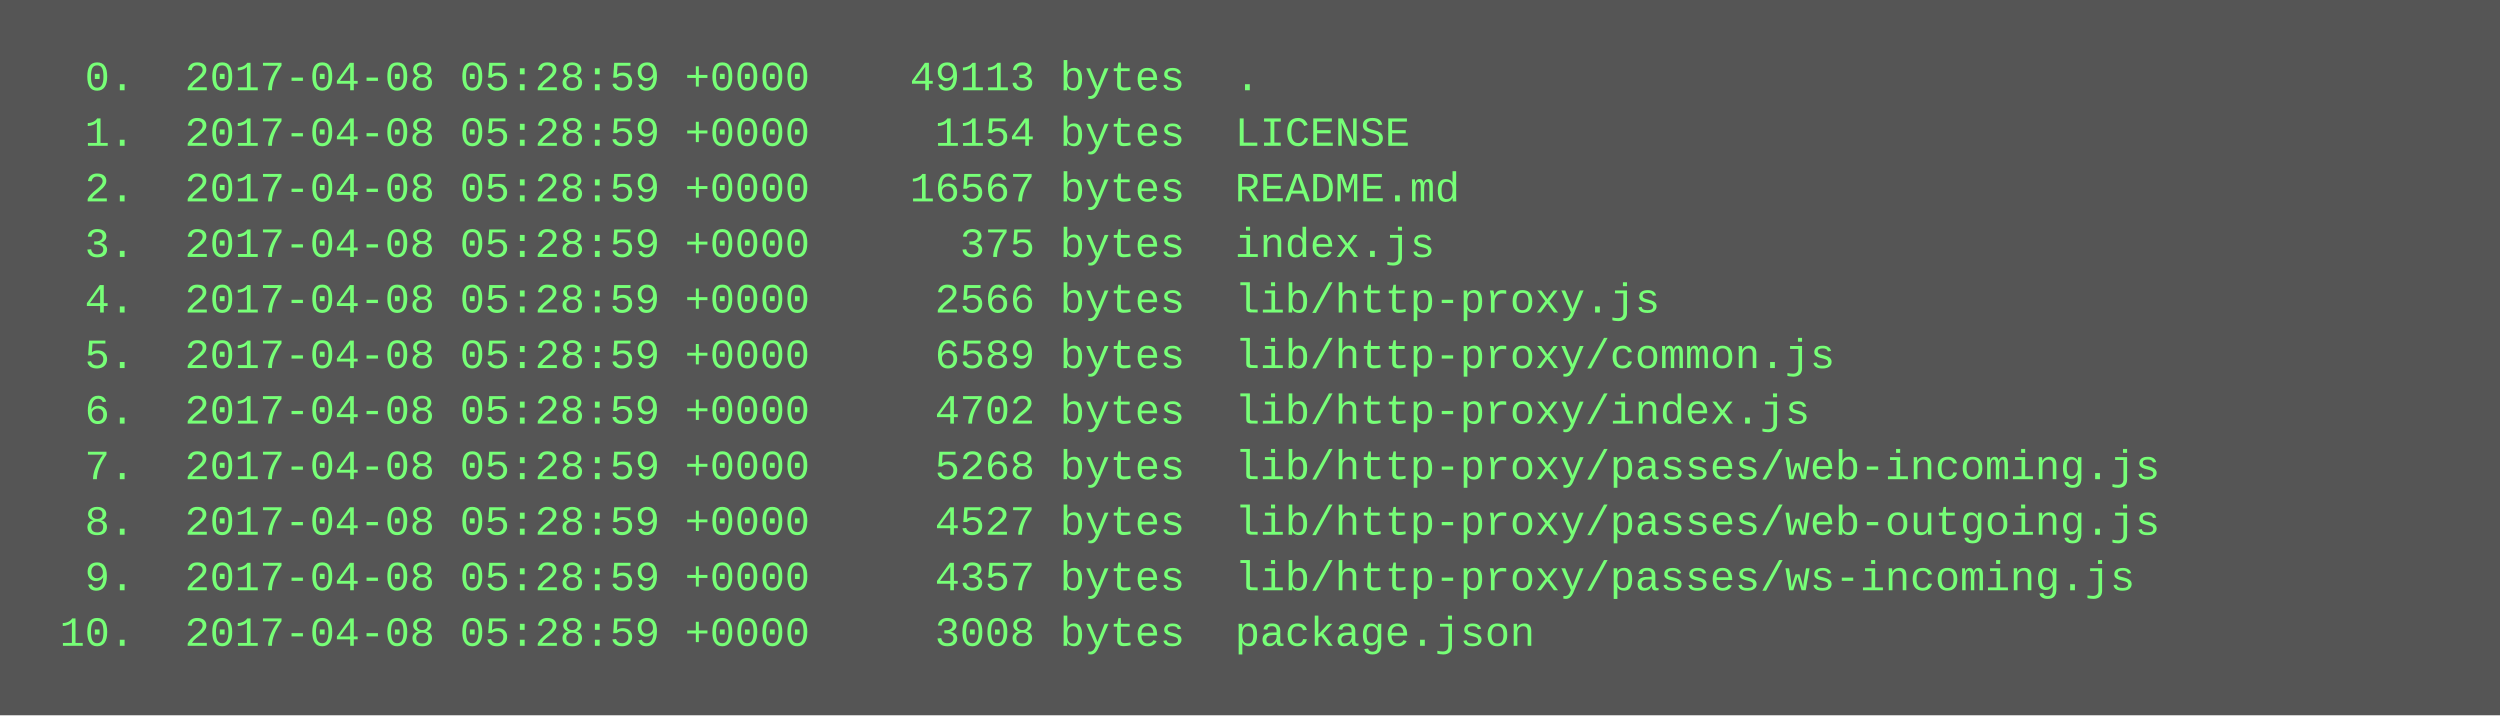
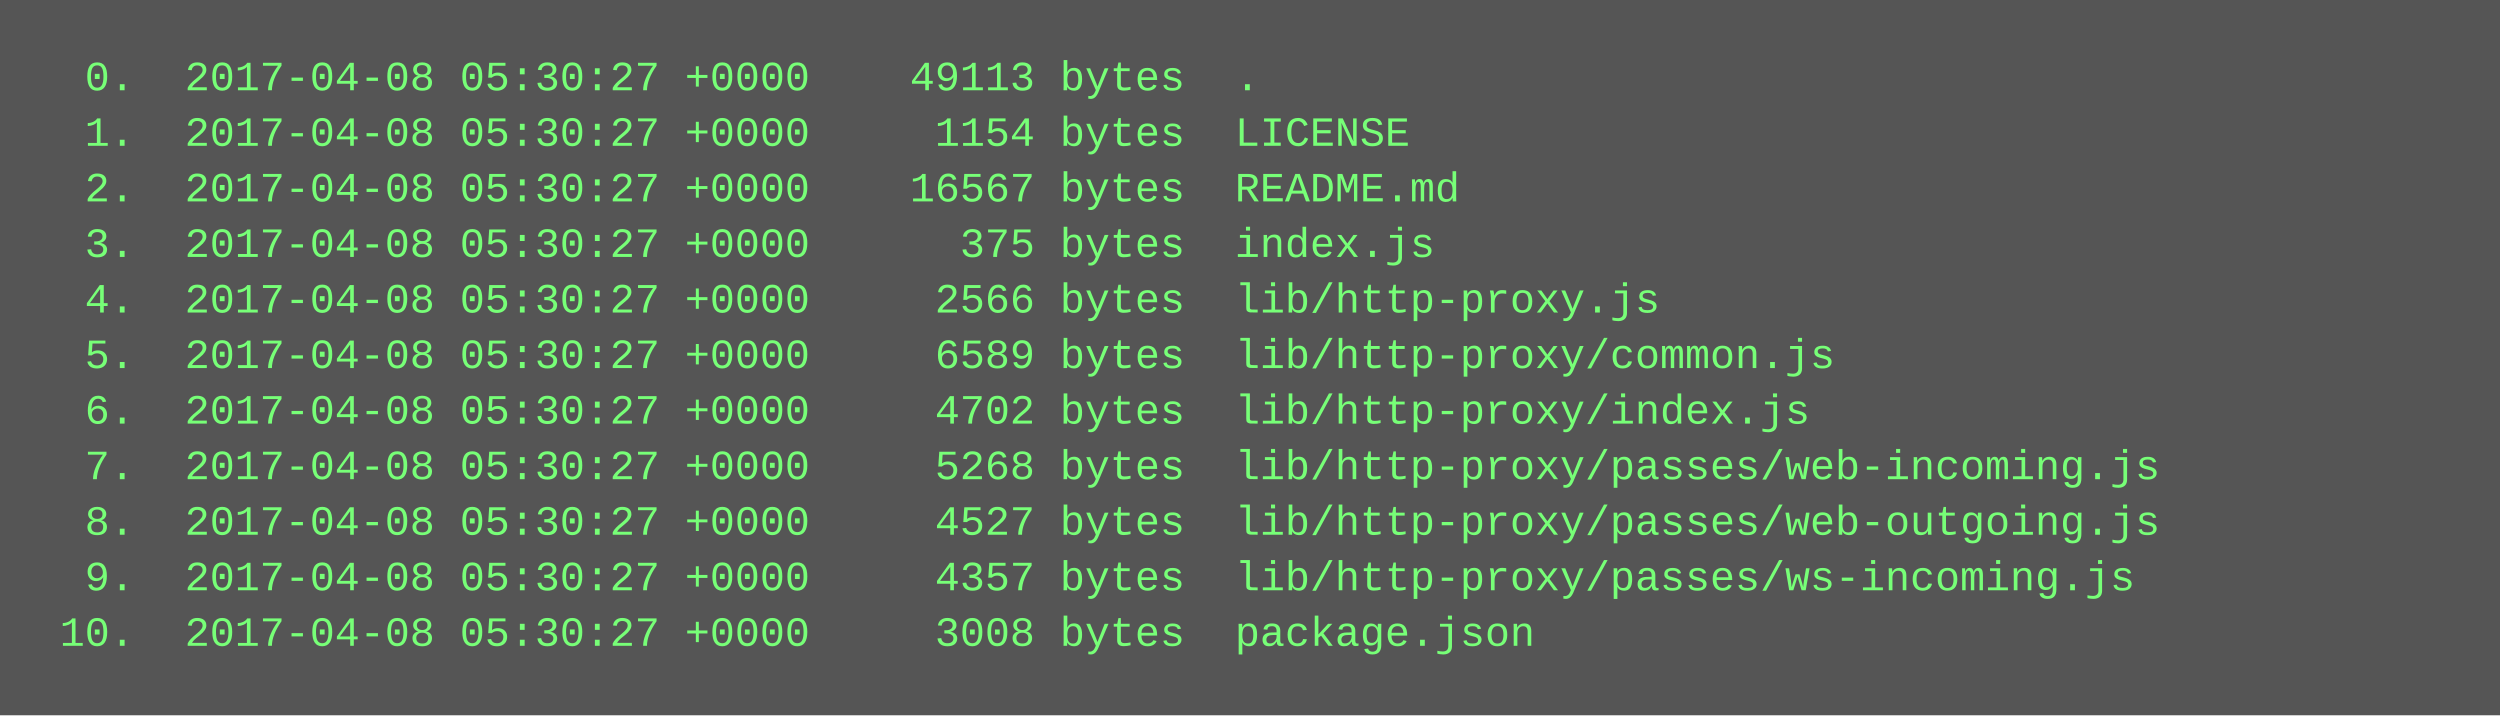
<svg xmlns="http://www.w3.org/2000/svg" height="206" width="720">
  <rect height="206" fill="#555" width="720" />
  <text fill="#7f7" font-family="Courier New" font-size="12" xml:space="preserve">
-     <tspan x="10" y="26">  0.  2017-04-08 05:28:59 +0000    49113 bytes  .</tspan>
-     <tspan x="10" y="42">  1.  2017-04-08 05:28:59 +0000     1154 bytes  LICENSE</tspan>
-     <tspan x="10" y="58">  2.  2017-04-08 05:28:59 +0000    16567 bytes  README.md</tspan>
-     <tspan x="10" y="74">  3.  2017-04-08 05:28:59 +0000      375 bytes  index.js</tspan>
-     <tspan x="10" y="90">  4.  2017-04-08 05:28:59 +0000     2566 bytes  lib/http-proxy.js</tspan>
-     <tspan x="10" y="106">  5.  2017-04-08 05:28:59 +0000     6589 bytes  lib/http-proxy/common.js</tspan>
-     <tspan x="10" y="122">  6.  2017-04-08 05:28:59 +0000     4702 bytes  lib/http-proxy/index.js</tspan>
-     <tspan x="10" y="138">  7.  2017-04-08 05:28:59 +0000     5268 bytes  lib/http-proxy/passes/web-incoming.js</tspan>
-     <tspan x="10" y="154">  8.  2017-04-08 05:28:59 +0000     4527 bytes  lib/http-proxy/passes/web-outgoing.js</tspan>
-     <tspan x="10" y="170">  9.  2017-04-08 05:28:59 +0000     4357 bytes  lib/http-proxy/passes/ws-incoming.js</tspan>
-     <tspan x="10" y="186"> 10.  2017-04-08 05:28:59 +0000     3008 bytes  package.json</tspan>
+     <tspan x="10" y="26">  0.  2017-04-08 05:30:27 +0000    49113 bytes  .</tspan>
+     <tspan x="10" y="42">  1.  2017-04-08 05:30:27 +0000     1154 bytes  LICENSE</tspan>
+     <tspan x="10" y="58">  2.  2017-04-08 05:30:27 +0000    16567 bytes  README.md</tspan>
+     <tspan x="10" y="74">  3.  2017-04-08 05:30:27 +0000      375 bytes  index.js</tspan>
+     <tspan x="10" y="90">  4.  2017-04-08 05:30:27 +0000     2566 bytes  lib/http-proxy.js</tspan>
+     <tspan x="10" y="106">  5.  2017-04-08 05:30:27 +0000     6589 bytes  lib/http-proxy/common.js</tspan>
+     <tspan x="10" y="122">  6.  2017-04-08 05:30:27 +0000     4702 bytes  lib/http-proxy/index.js</tspan>
+     <tspan x="10" y="138">  7.  2017-04-08 05:30:27 +0000     5268 bytes  lib/http-proxy/passes/web-incoming.js</tspan>
+     <tspan x="10" y="154">  8.  2017-04-08 05:30:27 +0000     4527 bytes  lib/http-proxy/passes/web-outgoing.js</tspan>
+     <tspan x="10" y="170">  9.  2017-04-08 05:30:27 +0000     4357 bytes  lib/http-proxy/passes/ws-incoming.js</tspan>
+     <tspan x="10" y="186"> 10.  2017-04-08 05:30:27 +0000     3008 bytes  package.json</tspan>
  </text>
</svg>
